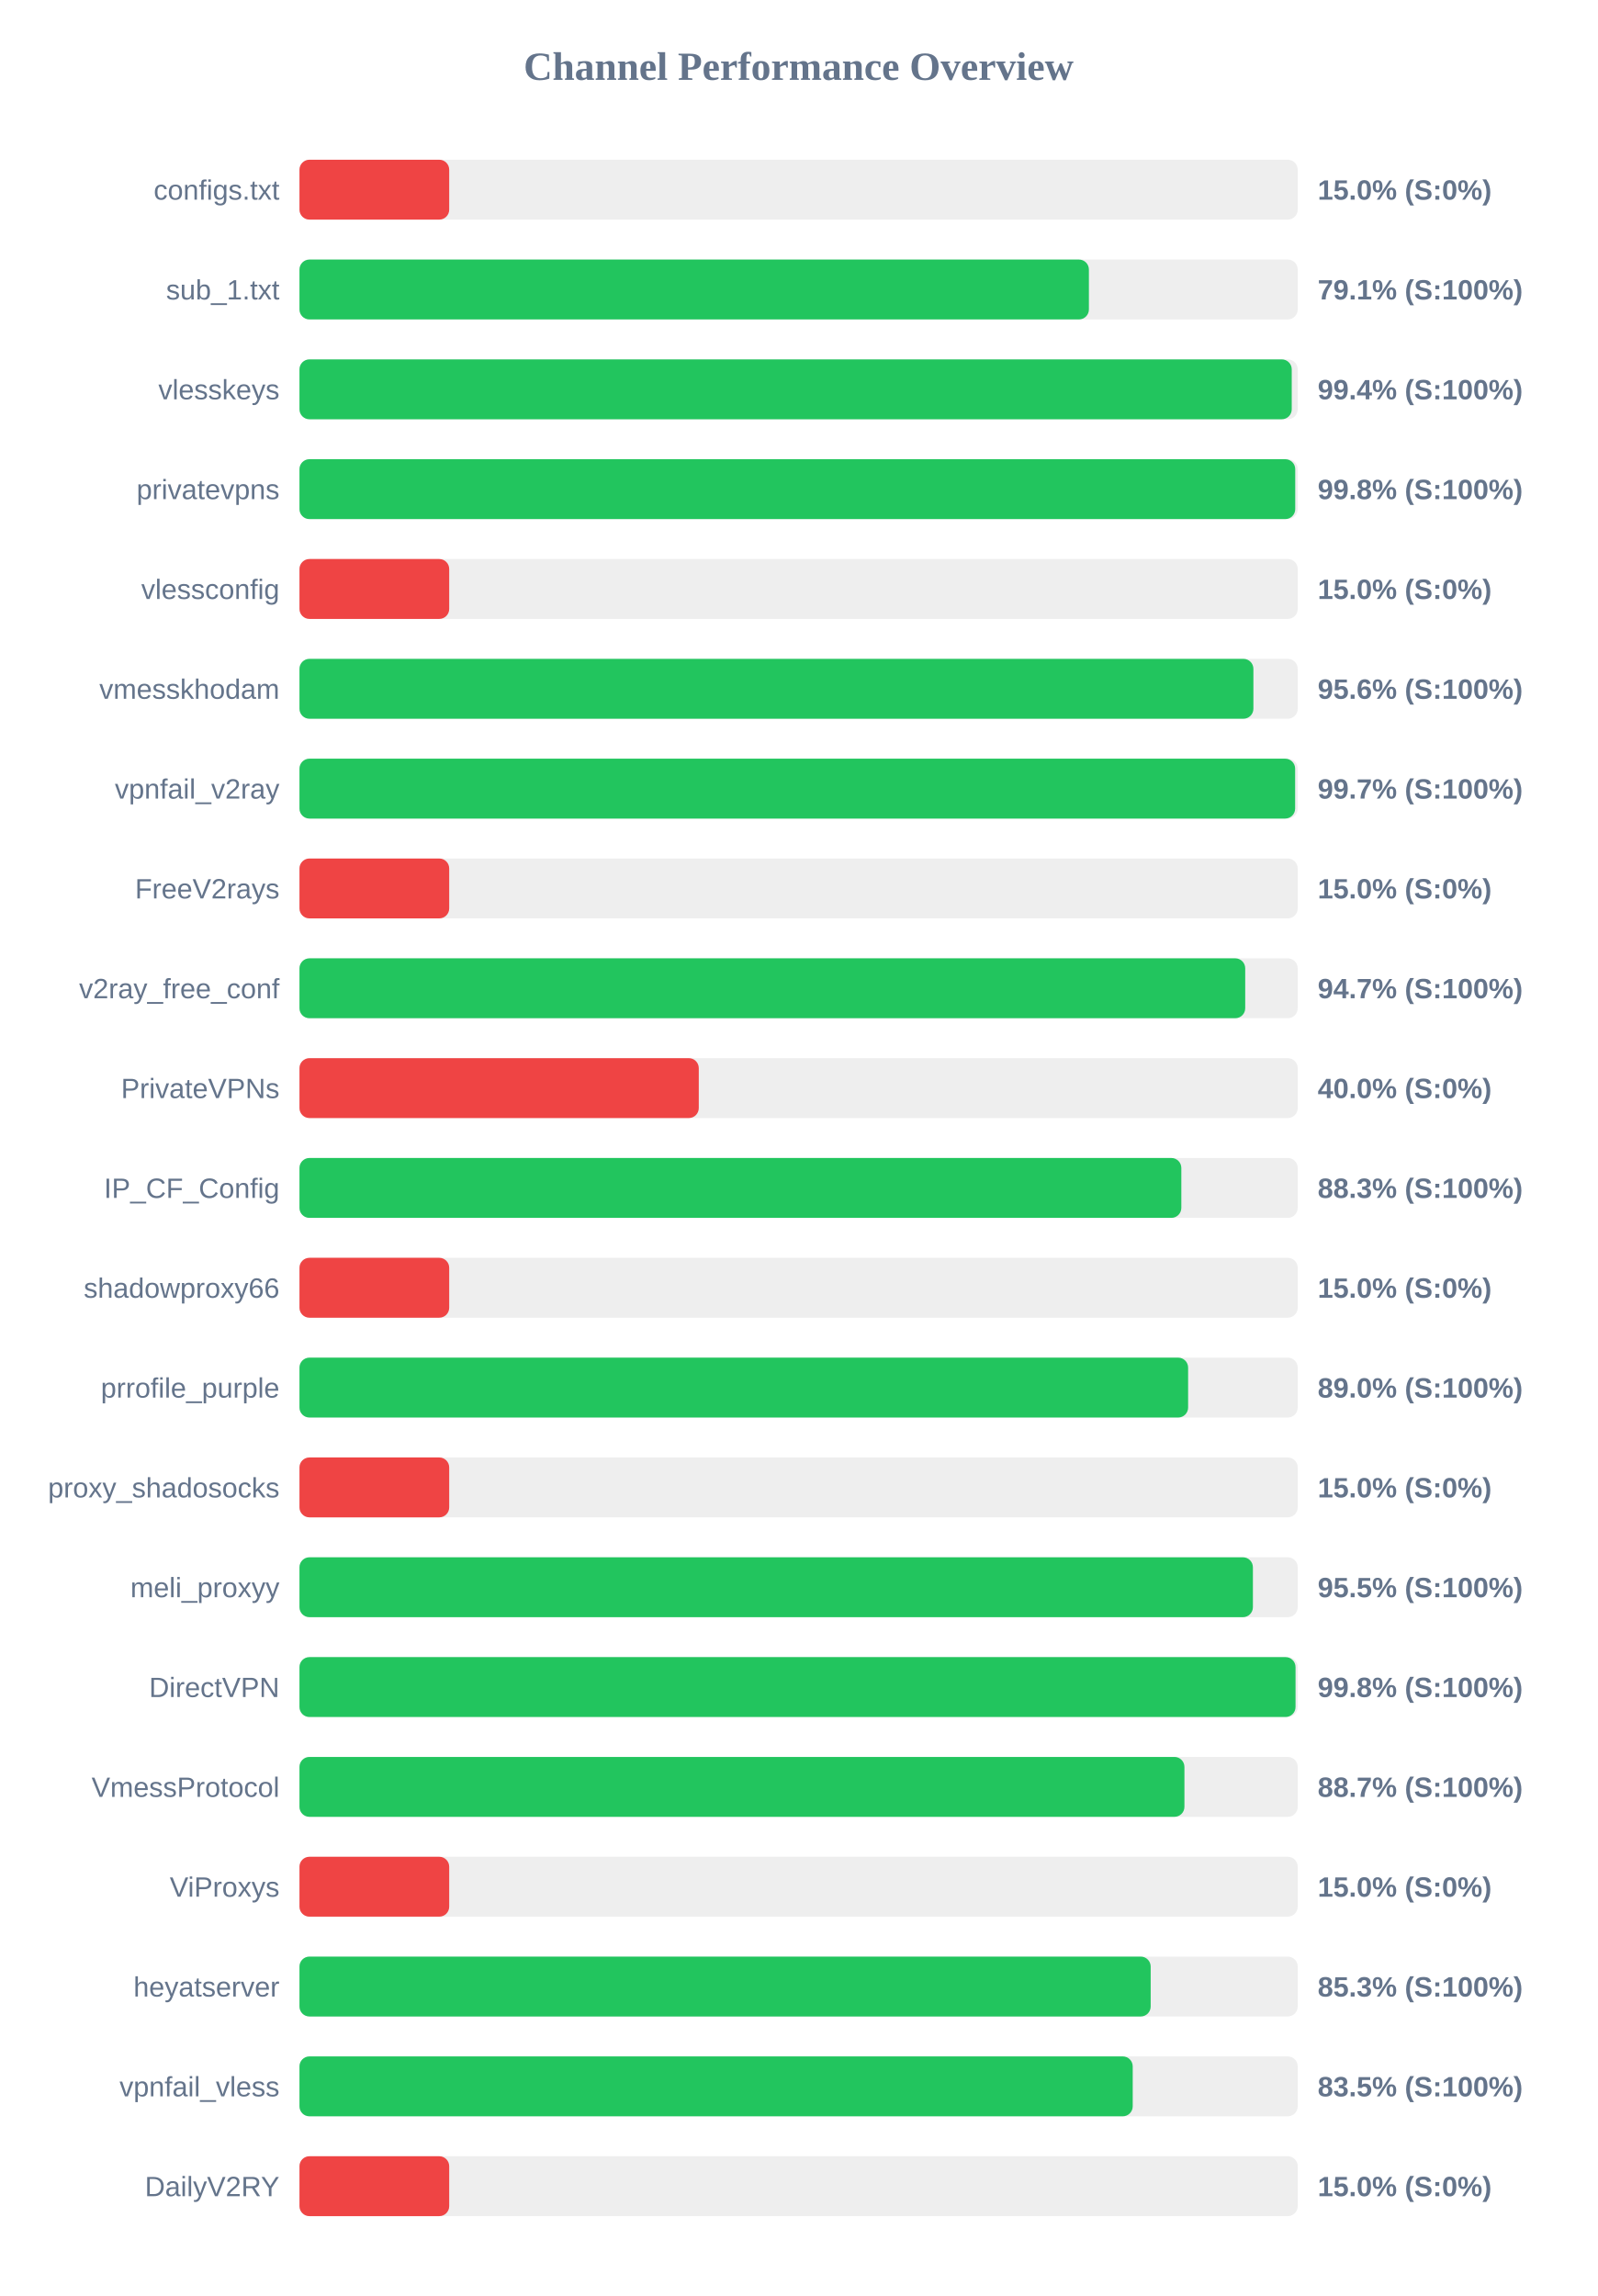
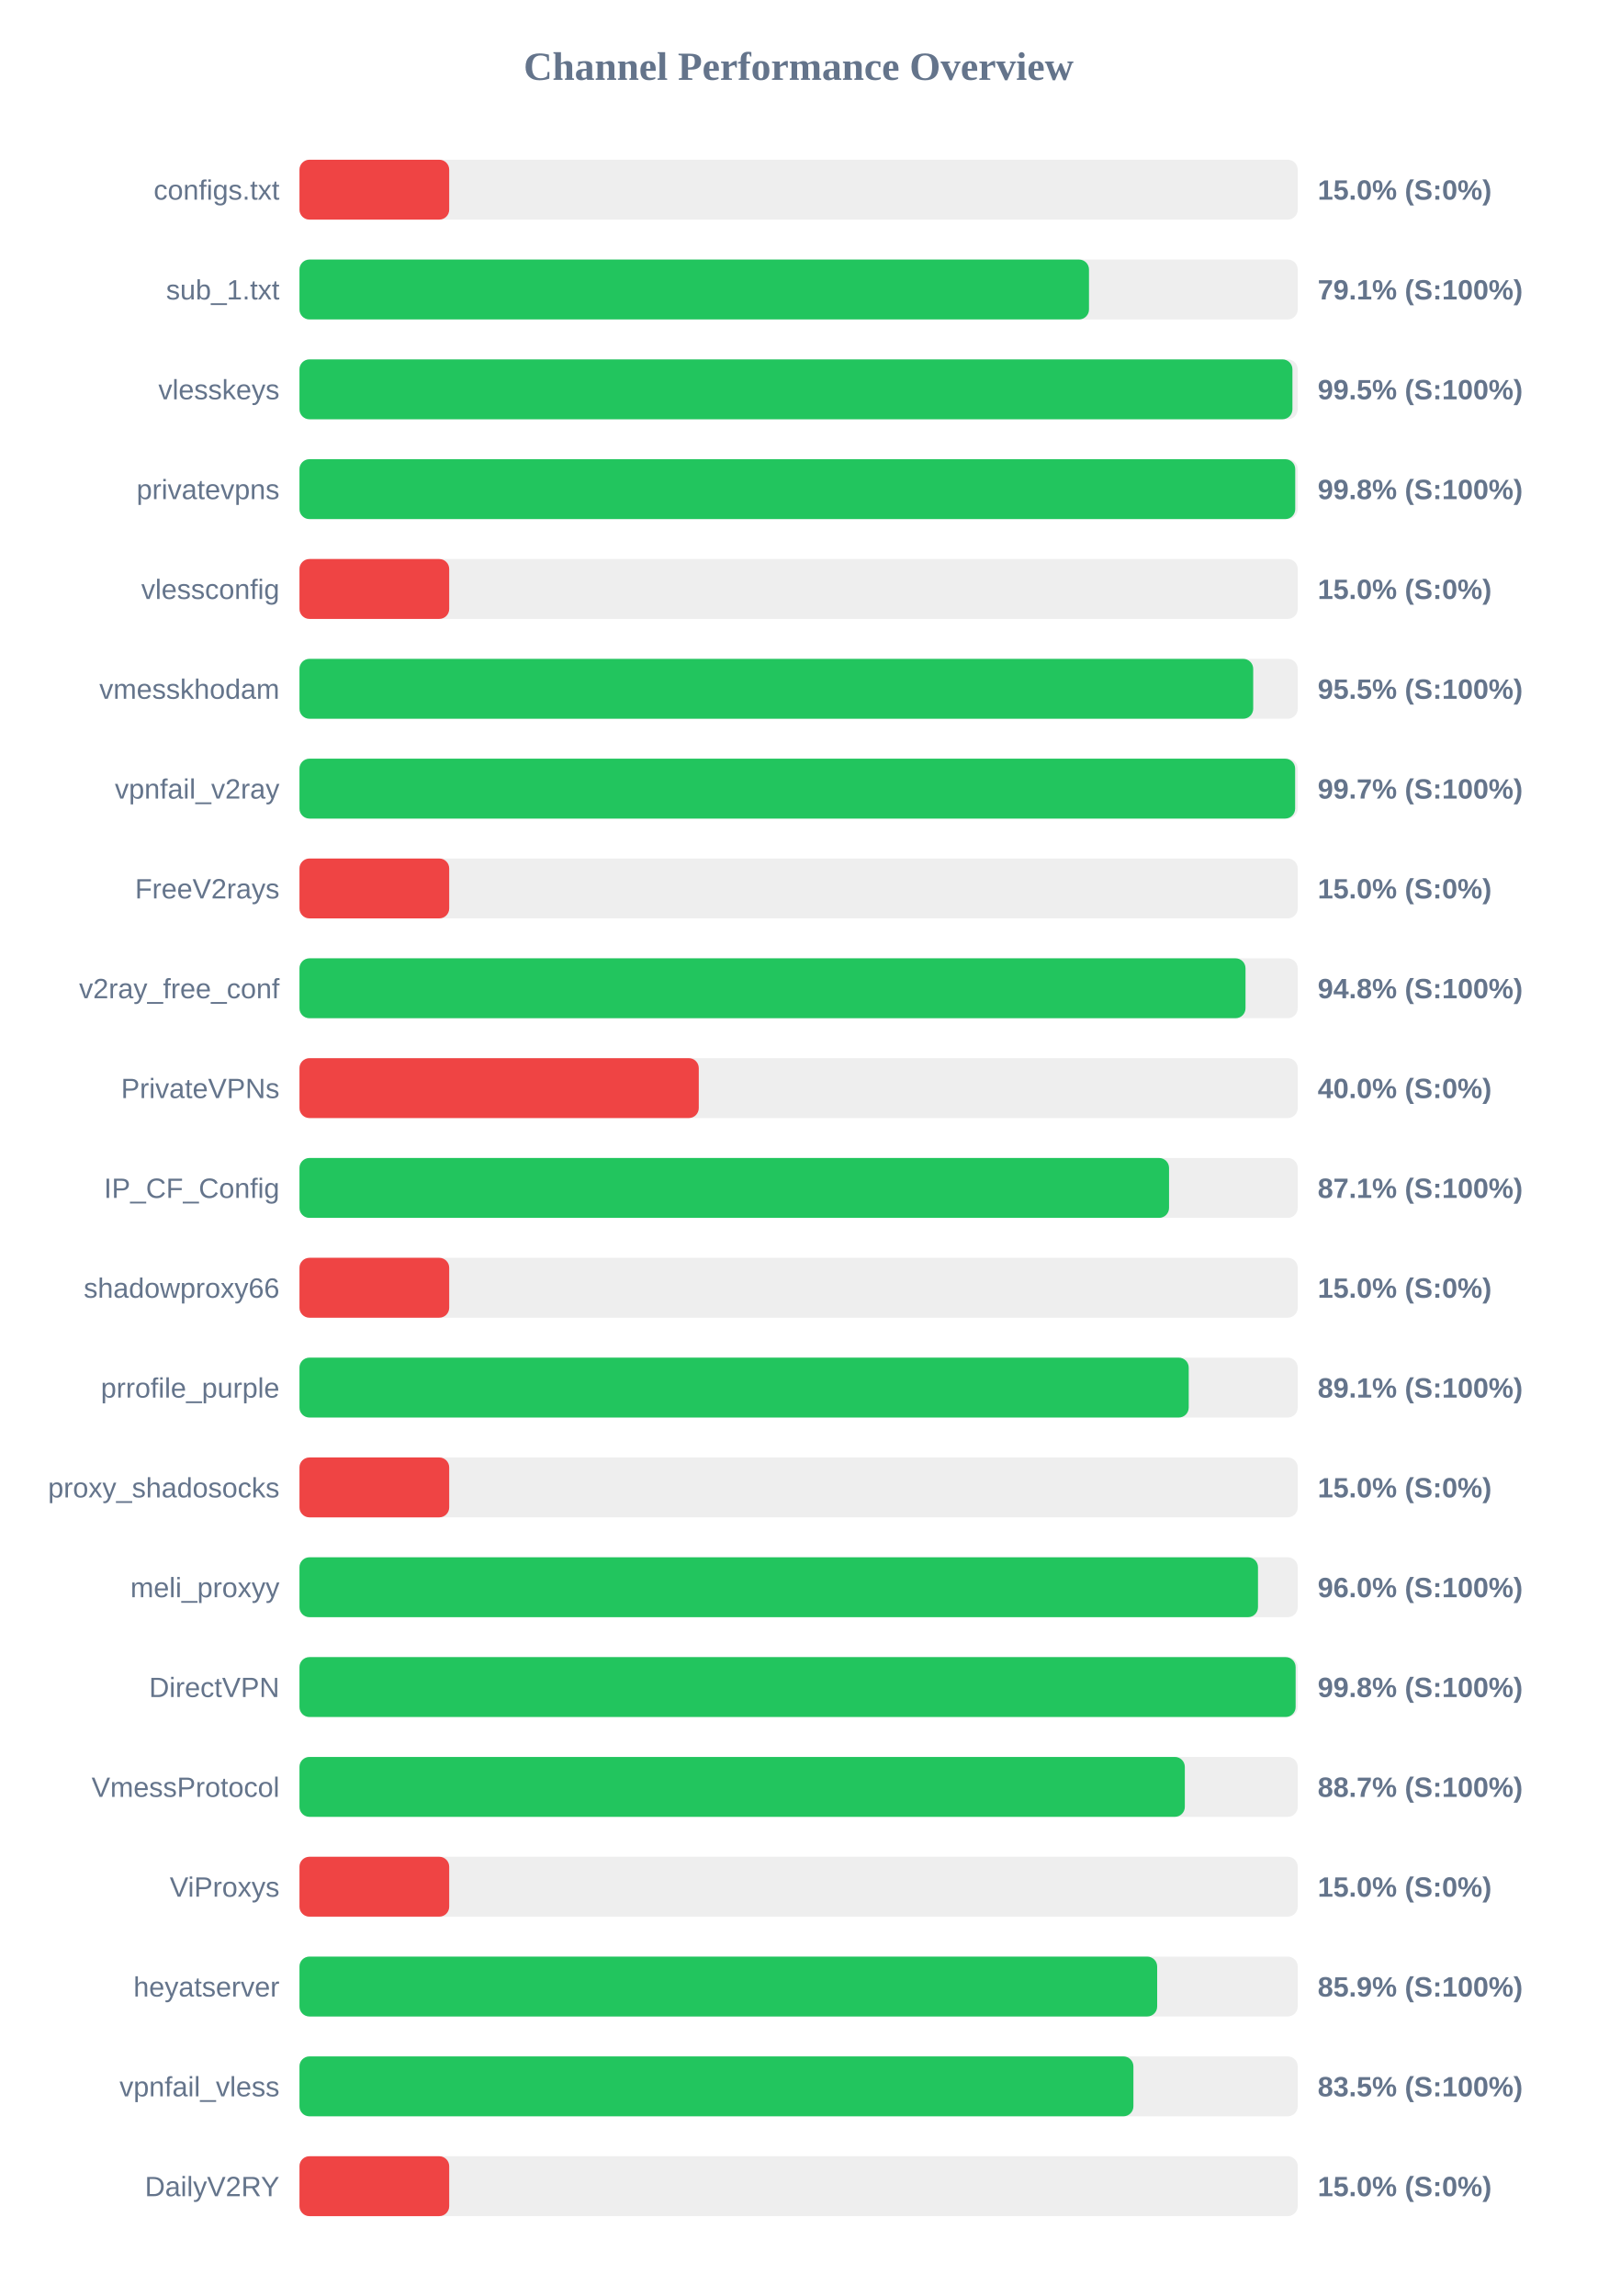
<svg xmlns="http://www.w3.org/2000/svg" width="800" height="1150" version="1.1">
  <style>
        .row { font: 14px Arial; fill: #64748b; }
        .score { font: bold 14px Arial; fill: #64748b; }
    </style>
  <text x="400" y="40" text-anchor="middle" font-size="20px" font-weight="bold" fill="#64748b">Channel Performance Overview</text>
  <rect x="150" y="80" width="500" height="30" fill="#eee" rx="5" />
  <rect x="150" y="80" width="75.0" height="30" fill="#ef4444" rx="5" />
  <text x="140" y="100" text-anchor="end" class="row">configs.txt</text>
  <text x="660" y="100" text-anchor="start" class="score">15.0% (S:0%)</text>
  <rect x="150" y="130" width="500" height="30" fill="#eee" rx="5" />
-   <rect x="150" y="130" width="395.4" height="30" fill="#22c55e" rx="5" />
+   <rect x="150" y="130" width="395.45" height="30" fill="#22c55e" rx="5" />
  <text x="140" y="150" text-anchor="end" class="row">sub_1.txt</text>
  <text x="660" y="150" text-anchor="start" class="score">79.1% (S:100%)</text>
  <rect x="150" y="180" width="500" height="30" fill="#eee" rx="5" />
-   <rect x="150" y="180" width="497.0" height="30" fill="#22c55e" rx="5" />
+   <rect x="150" y="180" width="497.35" height="30" fill="#22c55e" rx="5" />
  <text x="140" y="200" text-anchor="end" class="row">vlesskeys</text>
-   <text x="660" y="200" text-anchor="start" class="score">99.4% (S:100%)</text>
+   <text x="660" y="200" text-anchor="start" class="score">99.5% (S:100%)</text>
  <rect x="150" y="230" width="500" height="30" fill="#eee" rx="5" />
  <rect x="150" y="230" width="498.75" height="30" fill="#22c55e" rx="5" />
  <text x="140" y="250" text-anchor="end" class="row">privatevpns</text>
  <text x="660" y="250" text-anchor="start" class="score">99.8% (S:100%)</text>
  <rect x="150" y="280" width="500" height="30" fill="#eee" rx="5" />
  <rect x="150" y="280" width="75.0" height="30" fill="#ef4444" rx="5" />
  <text x="140" y="300" text-anchor="end" class="row">vlessconfig</text>
  <text x="660" y="300" text-anchor="start" class="score">15.0% (S:0%)</text>
  <rect x="150" y="330" width="500" height="30" fill="#eee" rx="5" />
-   <rect x="150" y="330" width="477.8" height="30" fill="#22c55e" rx="5" />
+   <rect x="150" y="330" width="477.7" height="30" fill="#22c55e" rx="5" />
  <text x="140" y="350" text-anchor="end" class="row">vmesskhodam</text>
-   <text x="660" y="350" text-anchor="start" class="score">95.6% (S:100%)</text>
+   <text x="660" y="350" text-anchor="start" class="score">95.5% (S:100%)</text>
  <rect x="150" y="380" width="500" height="30" fill="#eee" rx="5" />
  <rect x="150" y="380" width="498.7" height="30" fill="#22c55e" rx="5" />
  <text x="140" y="400" text-anchor="end" class="row">vpnfail_v2ray</text>
  <text x="660" y="400" text-anchor="start" class="score">99.7% (S:100%)</text>
  <rect x="150" y="430" width="500" height="30" fill="#eee" rx="5" />
  <rect x="150" y="430" width="75.0" height="30" fill="#ef4444" rx="5" />
  <text x="140" y="450" text-anchor="end" class="row">FreeV2rays</text>
  <text x="660" y="450" text-anchor="start" class="score">15.0% (S:0%)</text>
  <rect x="150" y="480" width="500" height="30" fill="#eee" rx="5" />
-   <rect x="150" y="480" width="473.7" height="30" fill="#22c55e" rx="5" />
+   <rect x="150" y="480" width="473.85" height="30" fill="#22c55e" rx="5" />
  <text x="140" y="500" text-anchor="end" class="row">v2ray_free_conf</text>
-   <text x="660" y="500" text-anchor="start" class="score">94.7% (S:100%)</text>
+   <text x="660" y="500" text-anchor="start" class="score">94.8% (S:100%)</text>
  <rect x="150" y="530" width="500" height="30" fill="#eee" rx="5" />
  <rect x="150" y="530" width="200.0" height="30" fill="#ef4444" rx="5" />
  <text x="140" y="550" text-anchor="end" class="row">PrivateVPNs</text>
  <text x="660" y="550" text-anchor="start" class="score">40.0% (S:0%)</text>
  <rect x="150" y="580" width="500" height="30" fill="#eee" rx="5" />
-   <rect x="150" y="580" width="441.7" height="30" fill="#22c55e" rx="5" />
+   <rect x="150" y="580" width="435.55" height="30" fill="#22c55e" rx="5" />
  <text x="140" y="600" text-anchor="end" class="row">IP_CF_Config</text>
-   <text x="660" y="600" text-anchor="start" class="score">88.3% (S:100%)</text>
+   <text x="660" y="600" text-anchor="start" class="score">87.1% (S:100%)</text>
  <rect x="150" y="630" width="500" height="30" fill="#eee" rx="5" />
  <rect x="150" y="630" width="75.0" height="30" fill="#ef4444" rx="5" />
  <text x="140" y="650" text-anchor="end" class="row">shadowproxy66</text>
  <text x="660" y="650" text-anchor="start" class="score">15.0% (S:0%)</text>
  <rect x="150" y="680" width="500" height="30" fill="#eee" rx="5" />
-   <rect x="150" y="680" width="445.1" height="30" fill="#22c55e" rx="5" />
+   <rect x="150" y="680" width="445.4" height="30" fill="#22c55e" rx="5" />
  <text x="140" y="700" text-anchor="end" class="row">prrofile_purple</text>
-   <text x="660" y="700" text-anchor="start" class="score">89.0% (S:100%)</text>
+   <text x="660" y="700" text-anchor="start" class="score">89.1% (S:100%)</text>
  <rect x="150" y="730" width="500" height="30" fill="#eee" rx="5" />
  <rect x="150" y="730" width="75.0" height="30" fill="#ef4444" rx="5" />
  <text x="140" y="750" text-anchor="end" class="row">proxy_shadosocks</text>
  <text x="660" y="750" text-anchor="start" class="score">15.0% (S:0%)</text>
  <rect x="150" y="780" width="500" height="30" fill="#eee" rx="5" />
-   <rect x="150" y="780" width="477.55" height="30" fill="#22c55e" rx="5" />
+   <rect x="150" y="780" width="480.1" height="30" fill="#22c55e" rx="5" />
  <text x="140" y="800" text-anchor="end" class="row">meli_proxyy</text>
-   <text x="660" y="800" text-anchor="start" class="score">95.5% (S:100%)</text>
+   <text x="660" y="800" text-anchor="start" class="score">96.0% (S:100%)</text>
  <rect x="150" y="830" width="500" height="30" fill="#eee" rx="5" />
-   <rect x="150" y="830" width="498.9" height="30" fill="#22c55e" rx="5" />
+   <rect x="150" y="830" width="498.95" height="30" fill="#22c55e" rx="5" />
  <text x="140" y="850" text-anchor="end" class="row">DirectVPN</text>
  <text x="660" y="850" text-anchor="start" class="score">99.8% (S:100%)</text>
  <rect x="150" y="880" width="500" height="30" fill="#eee" rx="5" />
-   <rect x="150" y="880" width="443.25" height="30" fill="#22c55e" rx="5" />
+   <rect x="150" y="880" width="443.45" height="30" fill="#22c55e" rx="5" />
  <text x="140" y="900" text-anchor="end" class="row">VmessProtocol</text>
  <text x="660" y="900" text-anchor="start" class="score">88.7% (S:100%)</text>
  <rect x="150" y="930" width="500" height="30" fill="#eee" rx="5" />
  <rect x="150" y="930" width="75.0" height="30" fill="#ef4444" rx="5" />
  <text x="140" y="950" text-anchor="end" class="row">ViProxys</text>
  <text x="660" y="950" text-anchor="start" class="score">15.0% (S:0%)</text>
  <rect x="150" y="980" width="500" height="30" fill="#eee" rx="5" />
-   <rect x="150" y="980" width="426.35" height="30" fill="#22c55e" rx="5" />
+   <rect x="150" y="980" width="429.6" height="30" fill="#22c55e" rx="5" />
  <text x="140" y="1000" text-anchor="end" class="row">heyatserver</text>
-   <text x="660" y="1000" text-anchor="start" class="score">85.3% (S:100%)</text>
+   <text x="660" y="1000" text-anchor="start" class="score">85.9% (S:100%)</text>
  <rect x="150" y="1030" width="500" height="30" fill="#eee" rx="5" />
-   <rect x="150" y="1030" width="417.35" height="30" fill="#22c55e" rx="5" />
+   <rect x="150" y="1030" width="417.7" height="30" fill="#22c55e" rx="5" />
  <text x="140" y="1050" text-anchor="end" class="row">vpnfail_vless</text>
  <text x="660" y="1050" text-anchor="start" class="score">83.5% (S:100%)</text>
  <rect x="150" y="1080" width="500" height="30" fill="#eee" rx="5" />
  <rect x="150" y="1080" width="75.0" height="30" fill="#ef4444" rx="5" />
  <text x="140" y="1100" text-anchor="end" class="row">DailyV2RY</text>
  <text x="660" y="1100" text-anchor="start" class="score">15.0% (S:0%)</text>
</svg>
